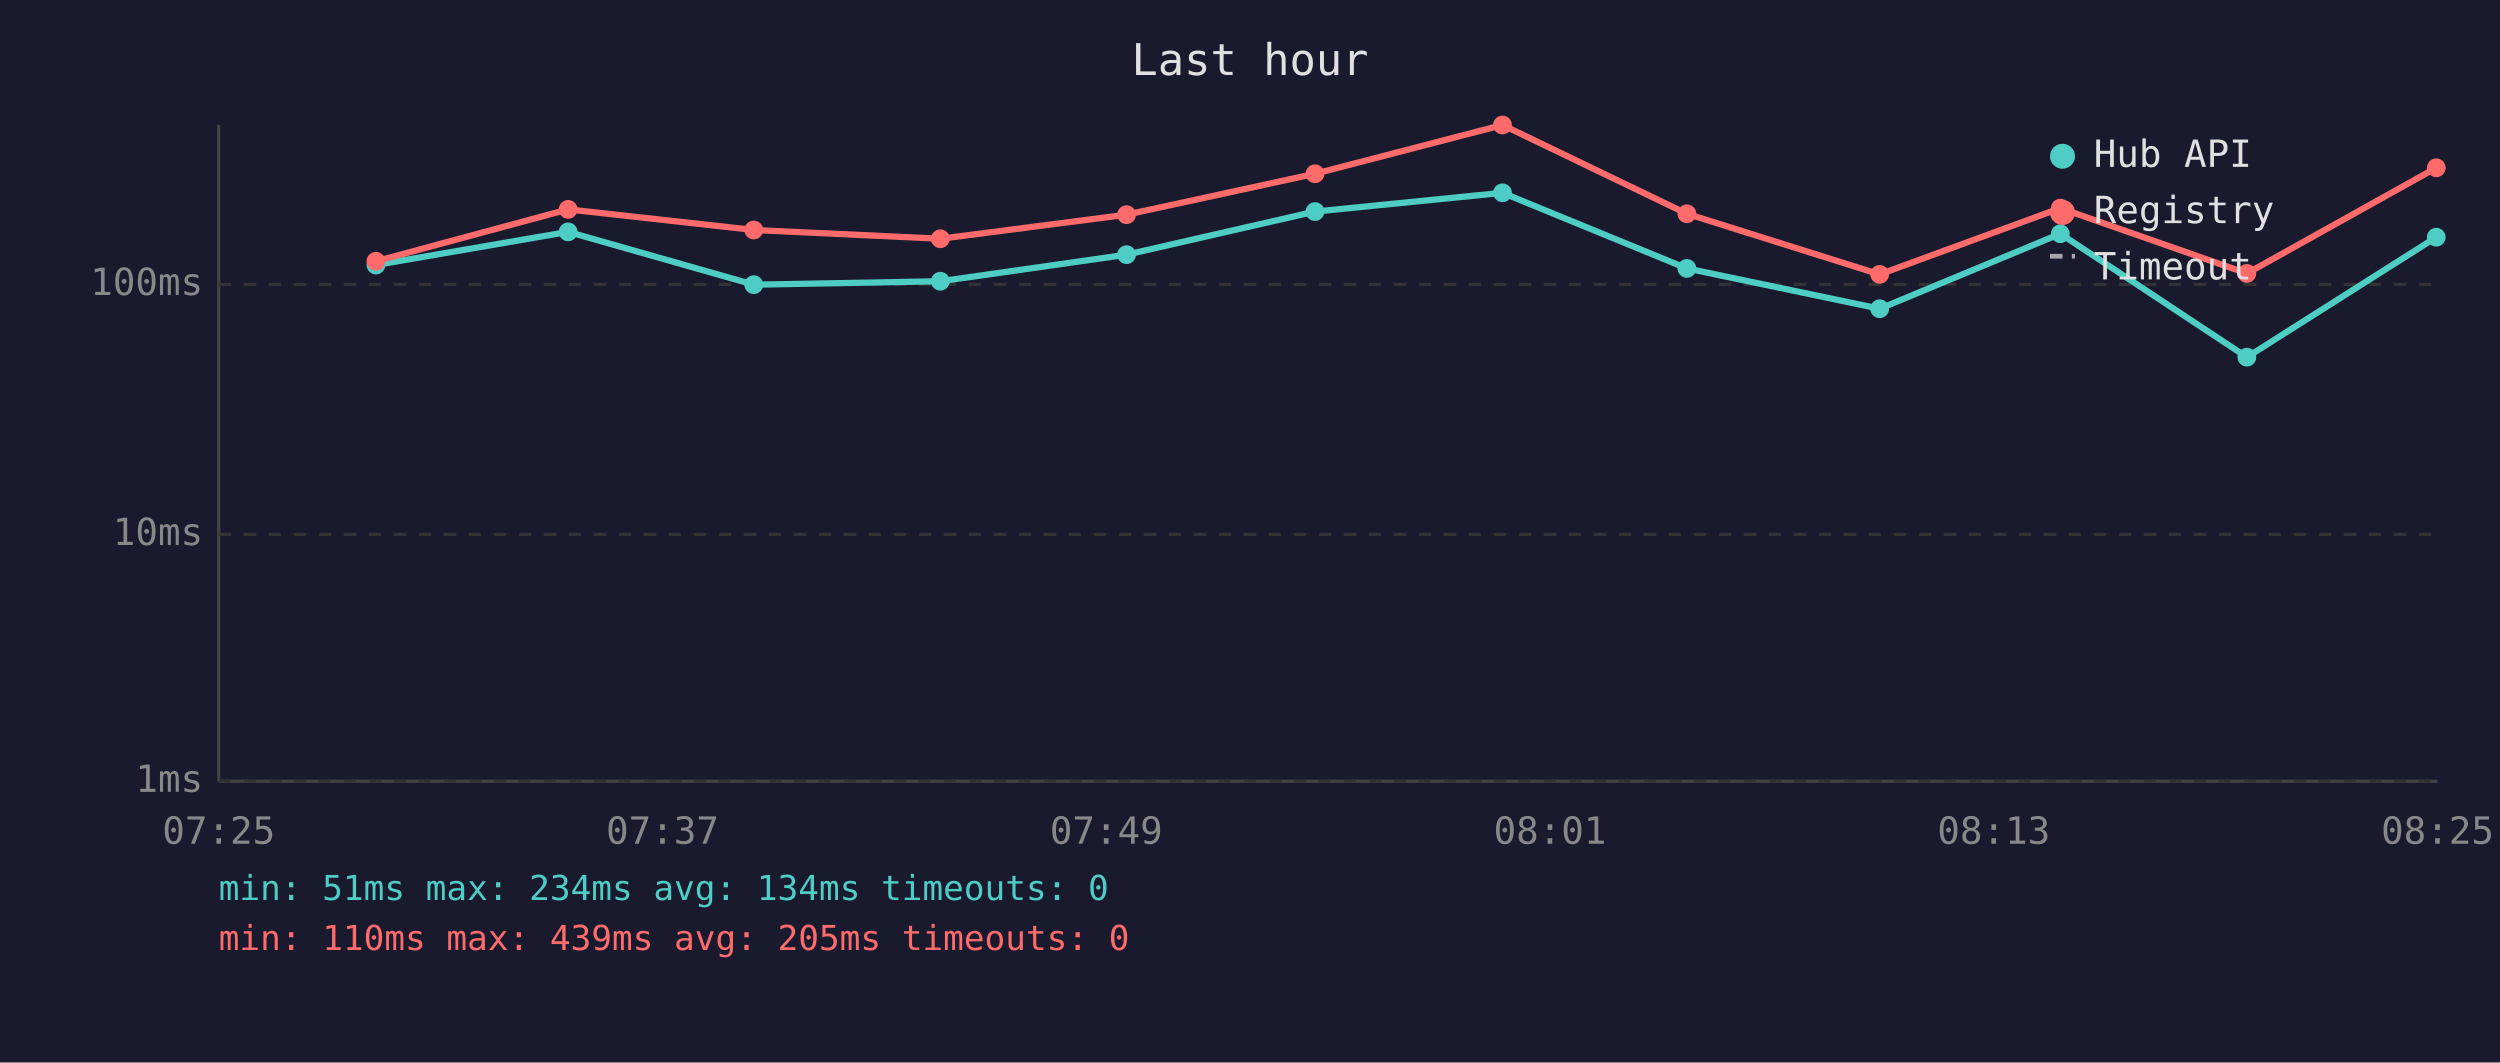
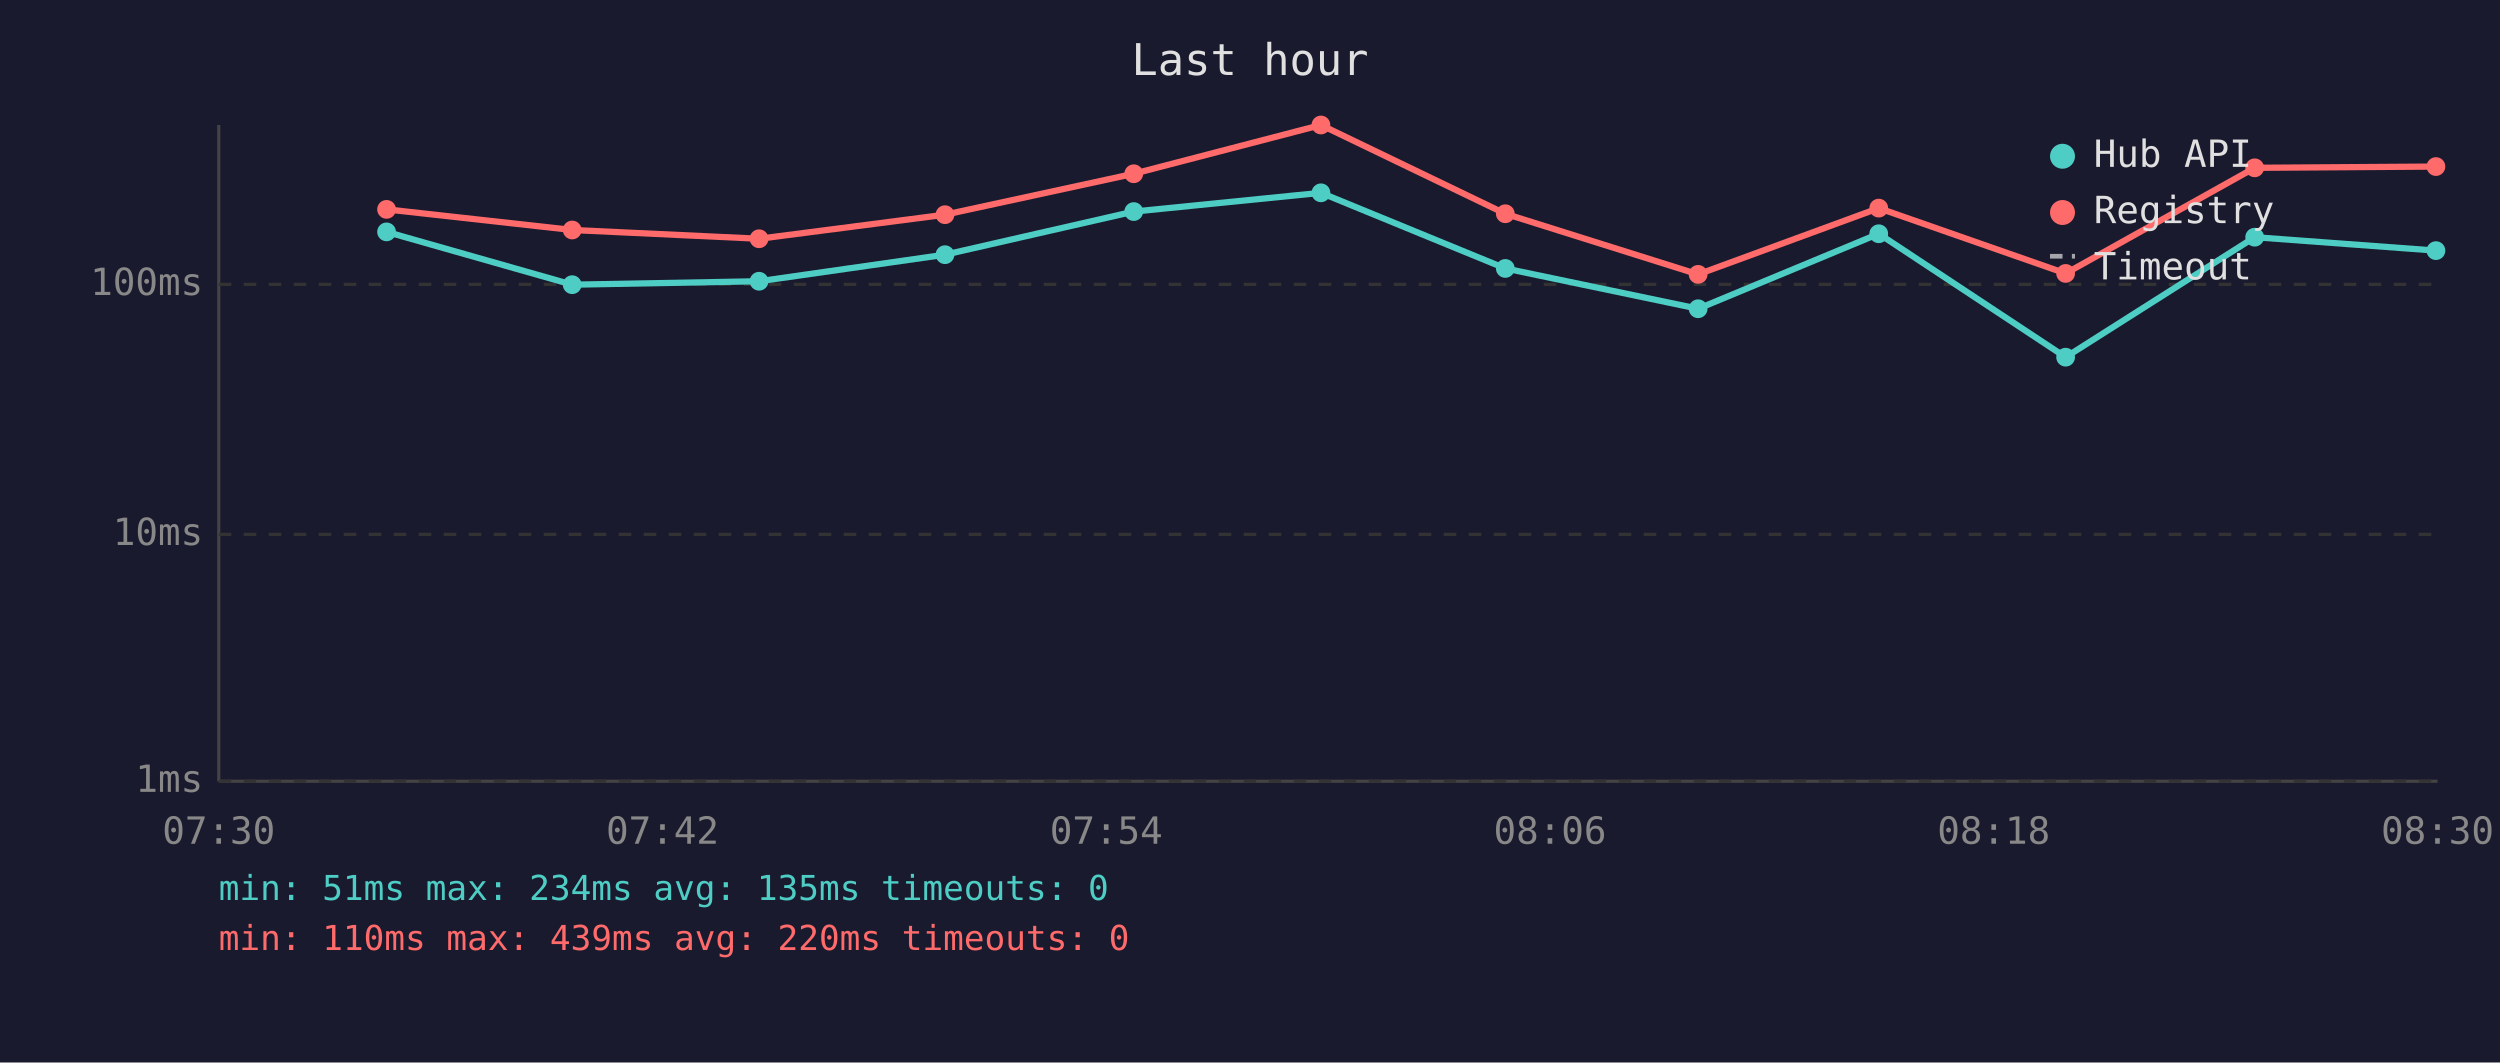
<svg xmlns="http://www.w3.org/2000/svg" viewBox="0 0 800 340" font-family="monospace" font-size="12">
  <rect width="800" height="340" fill="#1a1a2e" />
  <text x="400" y="24" fill="#e0e0e0" font-size="14" text-anchor="middle">Last hour</text>
  <line x1="70" y1="40" x2="70" y2="250" stroke="#444" stroke-width="1" />
  <line x1="70" y1="250" x2="780" y2="250" stroke="#444" stroke-width="1" />
  <line x1="70" y1="250" x2="780" y2="250" stroke="#333" stroke-width="1" stroke-dasharray="4" />
  <text x="65" y="250" fill="#888" text-anchor="end" dominant-baseline="middle">1ms</text>
  <line x1="70" y1="171" x2="780" y2="171" stroke="#333" stroke-width="1" stroke-dasharray="4" />
  <text x="65" y="171" fill="#888" text-anchor="end" dominant-baseline="middle">10ms</text>
  <line x1="70" y1="91" x2="780" y2="91" stroke="#333" stroke-width="1" stroke-dasharray="4" />
  <text x="65" y="91" fill="#888" text-anchor="end" dominant-baseline="middle">100ms</text>
-   <text x="70" y="270" fill="#888" text-anchor="middle">07:25</text>
-   <text x="212" y="270" fill="#888" text-anchor="middle">07:37</text>
-   <text x="354" y="270" fill="#888" text-anchor="middle">07:49</text>
-   <text x="496" y="270" fill="#888" text-anchor="middle">08:01</text>
-   <text x="638" y="270" fill="#888" text-anchor="middle">08:13</text>
-   <text x="780" y="270" fill="#888" text-anchor="middle">08:25</text>
-   <polyline points="120.3,84.8 181.8,74.2 241.2,91.1 300.9,90.0 360.5,81.5 420.8,67.7 480.8,61.7 539.8,85.9 601.5,98.8 659.3,74.8 719.0,114.3 779.6,75.9" fill="none" stroke="#4ecdc4" stroke-width="2" opacity="1" />
-   <circle cx="120.3" cy="84.8" r="3" fill="#4ecdc4" />
-   <circle cx="181.8" cy="74.2" r="3" fill="#4ecdc4" />
-   <circle cx="241.2" cy="91.1" r="3" fill="#4ecdc4" />
-   <circle cx="300.9" cy="90.0" r="3" fill="#4ecdc4" />
-   <circle cx="360.5" cy="81.5" r="3" fill="#4ecdc4" />
-   <circle cx="420.8" cy="67.7" r="3" fill="#4ecdc4" />
-   <circle cx="480.8" cy="61.7" r="3" fill="#4ecdc4" />
-   <circle cx="539.8" cy="85.9" r="3" fill="#4ecdc4" />
-   <circle cx="601.5" cy="98.8" r="3" fill="#4ecdc4" />
-   <circle cx="659.3" cy="74.8" r="3" fill="#4ecdc4" />
-   <circle cx="719.0" cy="114.3" r="3" fill="#4ecdc4" />
-   <circle cx="779.6" cy="75.9" r="3" fill="#4ecdc4" />
-   <polyline points="120.3,83.6 181.8,67.0 241.2,73.6 300.9,76.4 360.5,68.7 420.8,55.6 480.8,40.0 539.8,68.4 601.5,87.8 659.3,66.6 719.0,87.5 779.6,53.7" fill="none" stroke="#ff6b6b" stroke-width="2" opacity="1" />
-   <circle cx="120.3" cy="83.6" r="3" fill="#ff6b6b" />
-   <circle cx="181.8" cy="67.0" r="3" fill="#ff6b6b" />
-   <circle cx="241.2" cy="73.6" r="3" fill="#ff6b6b" />
-   <circle cx="300.9" cy="76.4" r="3" fill="#ff6b6b" />
-   <circle cx="360.5" cy="68.7" r="3" fill="#ff6b6b" />
-   <circle cx="420.8" cy="55.6" r="3" fill="#ff6b6b" />
-   <circle cx="480.8" cy="40.0" r="3" fill="#ff6b6b" />
-   <circle cx="539.8" cy="68.4" r="3" fill="#ff6b6b" />
-   <circle cx="601.5" cy="87.8" r="3" fill="#ff6b6b" />
-   <circle cx="659.3" cy="66.6" r="3" fill="#ff6b6b" />
-   <circle cx="719.0" cy="87.5" r="3" fill="#ff6b6b" />
-   <circle cx="779.6" cy="53.7" r="3" fill="#ff6b6b" />
+   <text x="70" y="270" fill="#888" text-anchor="middle">07:30</text>
+   <text x="212" y="270" fill="#888" text-anchor="middle">07:42</text>
+   <text x="354" y="270" fill="#888" text-anchor="middle">07:54</text>
+   <text x="496" y="270" fill="#888" text-anchor="middle">08:06</text>
+   <text x="638" y="270" fill="#888" text-anchor="middle">08:18</text>
+   <text x="780" y="270" fill="#888" text-anchor="middle">08:30</text>
+   <polyline points="123.7,74.2 183.1,91.1 242.9,90.0 302.4,81.5 362.8,67.7 422.7,61.7 481.7,85.9 543.4,98.8 601.2,74.8 661.0,114.3 721.5,75.9 779.5,80.2" fill="none" stroke="#4ecdc4" stroke-width="2" opacity="1" />
+   <circle cx="123.7" cy="74.2" r="3" fill="#4ecdc4" />
+   <circle cx="183.1" cy="91.1" r="3" fill="#4ecdc4" />
+   <circle cx="242.9" cy="90.0" r="3" fill="#4ecdc4" />
+   <circle cx="302.4" cy="81.5" r="3" fill="#4ecdc4" />
+   <circle cx="362.8" cy="67.7" r="3" fill="#4ecdc4" />
+   <circle cx="422.7" cy="61.7" r="3" fill="#4ecdc4" />
+   <circle cx="481.7" cy="85.9" r="3" fill="#4ecdc4" />
+   <circle cx="543.4" cy="98.8" r="3" fill="#4ecdc4" />
+   <circle cx="601.2" cy="74.8" r="3" fill="#4ecdc4" />
+   <circle cx="661.0" cy="114.3" r="3" fill="#4ecdc4" />
+   <circle cx="721.5" cy="75.9" r="3" fill="#4ecdc4" />
+   <circle cx="779.5" cy="80.2" r="3" fill="#4ecdc4" />
+   <polyline points="123.7,67.0 183.1,73.6 242.9,76.4 302.4,68.7 362.8,55.6 422.7,40.0 481.7,68.4 543.4,87.8 601.2,66.6 661.0,87.5 721.5,53.7 779.5,53.3" fill="none" stroke="#ff6b6b" stroke-width="2" opacity="1" />
+   <circle cx="123.7" cy="67.0" r="3" fill="#ff6b6b" />
+   <circle cx="183.1" cy="73.6" r="3" fill="#ff6b6b" />
+   <circle cx="242.9" cy="76.4" r="3" fill="#ff6b6b" />
+   <circle cx="302.4" cy="68.7" r="3" fill="#ff6b6b" />
+   <circle cx="362.8" cy="55.6" r="3" fill="#ff6b6b" />
+   <circle cx="422.7" cy="40.0" r="3" fill="#ff6b6b" />
+   <circle cx="481.7" cy="68.4" r="3" fill="#ff6b6b" />
+   <circle cx="543.4" cy="87.8" r="3" fill="#ff6b6b" />
+   <circle cx="601.2" cy="66.6" r="3" fill="#ff6b6b" />
+   <circle cx="661.0" cy="87.5" r="3" fill="#ff6b6b" />
+   <circle cx="721.5" cy="53.7" r="3" fill="#ff6b6b" />
+   <circle cx="779.5" cy="53.3" r="3" fill="#ff6b6b" />
  <circle cx="660" cy="50" r="4" fill="#4ecdc4" />
  <text x="670" y="50" fill="#e0e0e0" dominant-baseline="middle">Hub API</text>
  <circle cx="660" cy="68" r="4" fill="#ff6b6b" />
  <text x="670" y="68" fill="#e0e0e0" dominant-baseline="middle">Registry</text>
  <line x1="656" y1="82" x2="664" y2="82" stroke="#e0e0e0" stroke-width="1.5" stroke-dasharray="4,3" opacity="0.7" />
  <text x="670" y="86" fill="#e0e0e0" dominant-baseline="middle">Timeout</text>
-   <text x="70" y="288" fill="#4ecdc4" font-size="11">min: 51ms  max: 234ms  avg: 134ms  timeouts: 0</text>
-   <text x="70" y="304" fill="#ff6b6b" font-size="11">min: 110ms  max: 439ms  avg: 205ms  timeouts: 0</text>
+   <text x="70" y="288" fill="#4ecdc4" font-size="11">min: 51ms  max: 234ms  avg: 135ms  timeouts: 0</text>
+   <text x="70" y="304" fill="#ff6b6b" font-size="11">min: 110ms  max: 439ms  avg: 220ms  timeouts: 0</text>
</svg>
